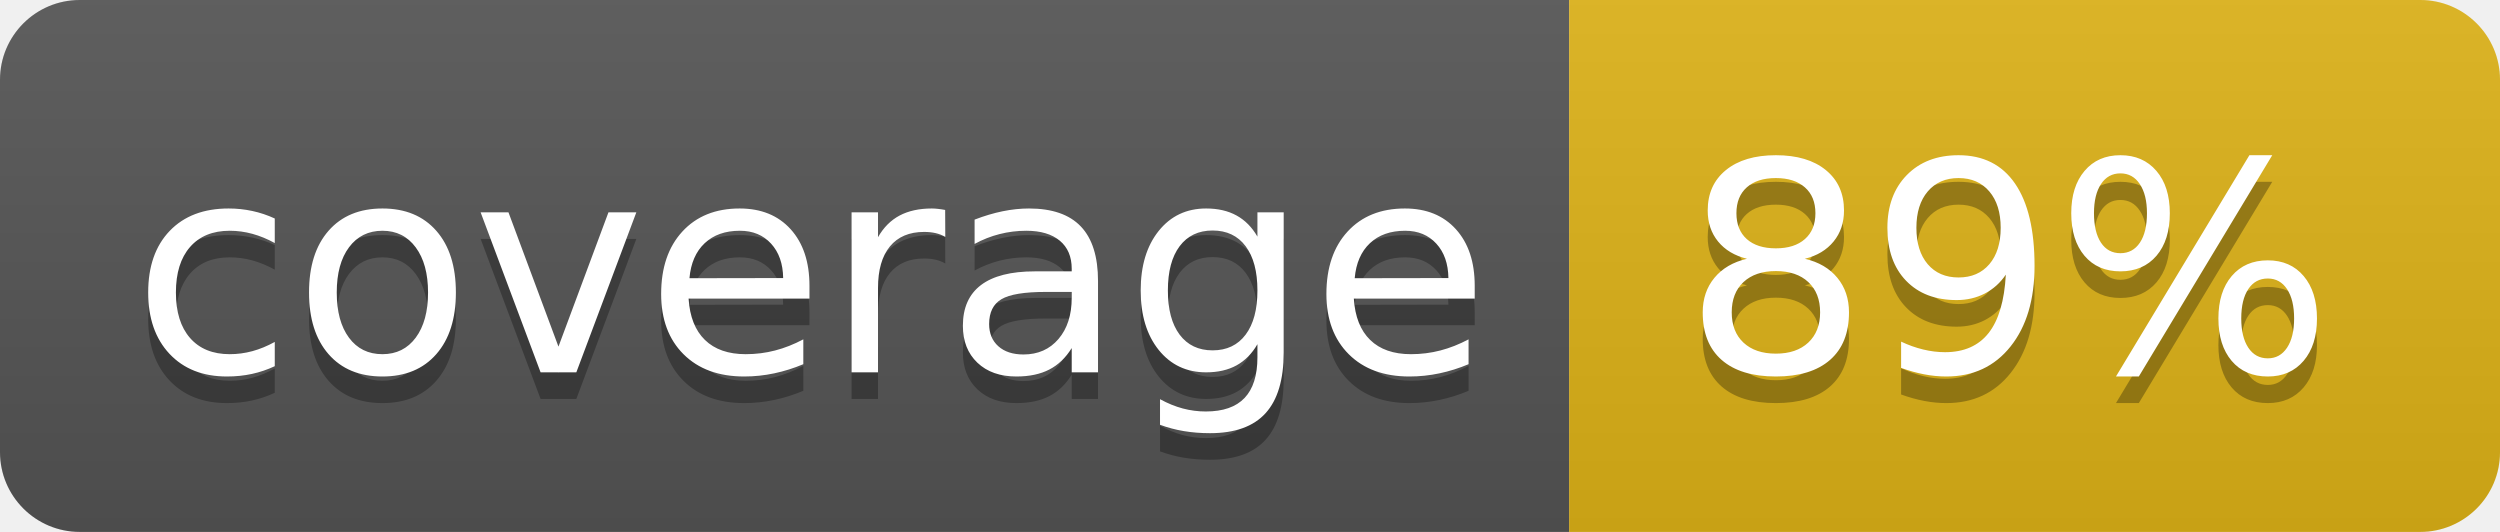
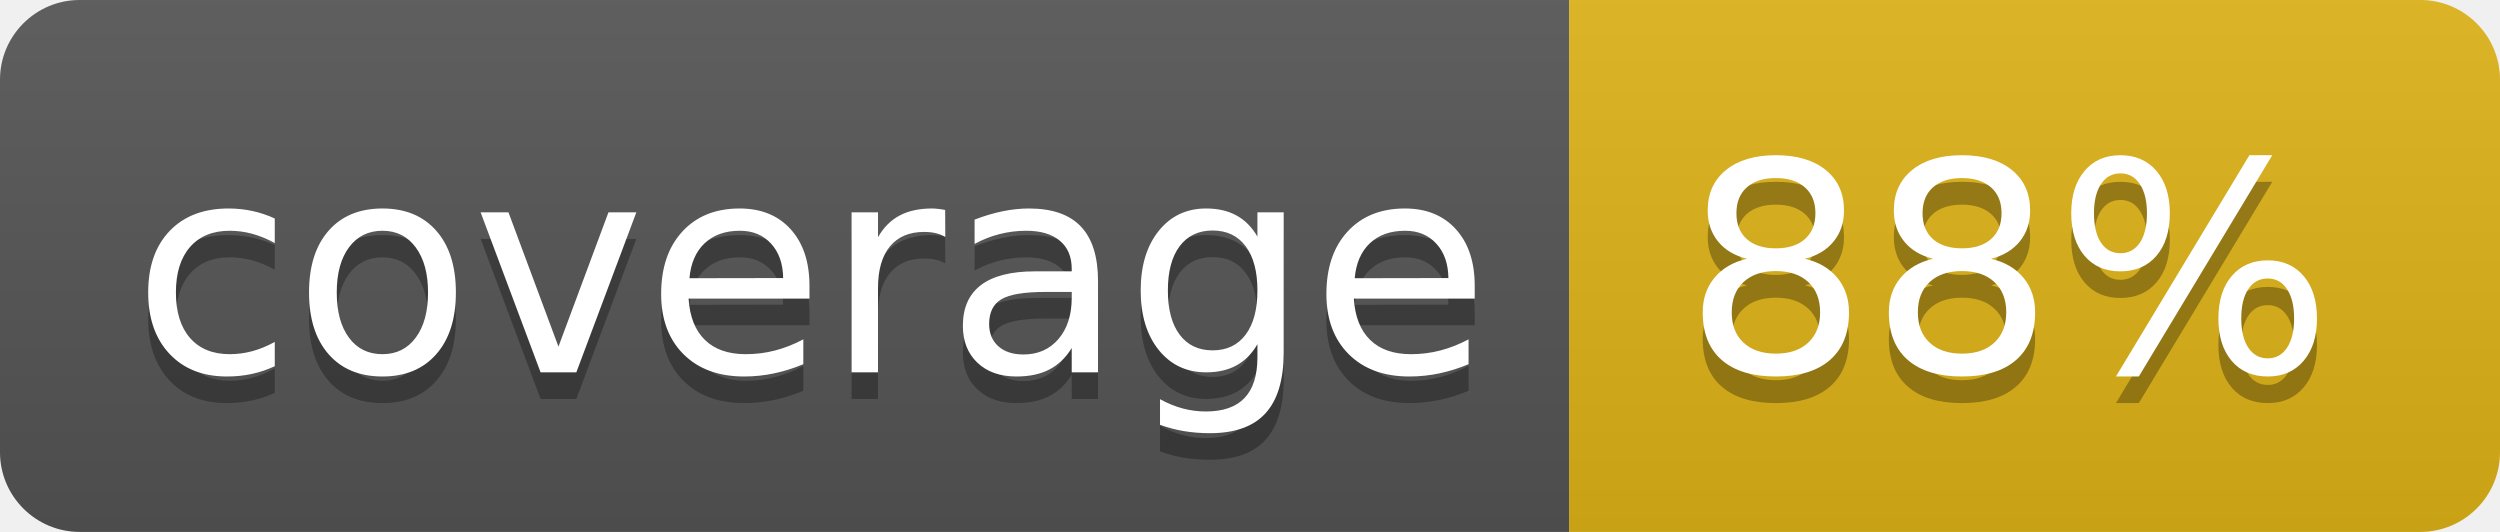
<svg xmlns="http://www.w3.org/2000/svg" width="94" height="20">
  <linearGradient id="b" x2="0" y2="100%">
    <stop offset="0" stop-color="#bbb" stop-opacity=".1" />
    <stop offset="1" stop-opacity=".1" />
  </linearGradient>
  <clipPath id="a">
    <rect width="94" height="20" rx="3" fill="#fff" />
  </clipPath>
  <g clip-path="url(#a)">
    <path fill="#555" d="M0 0h59v20H0z" />
    <path fill="#dfb317" d="M59 0h35v20H59z" />
    <path fill="url(#b)" d="M0 0h94v20H0z" />
  </g>
  <g fill="#fff" text-anchor="middle" font-family="DejaVu Sans,Verdana,Geneva,sans-serif" font-size="110">
    <text x="305" y="150" fill="#010101" fill-opacity=".3" transform="scale(.1)" textLength="490">coverage</text>
    <text x="305" y="140" transform="scale(.1)" textLength="490">coverage</text>
-     <text x="755" y="150" fill="#010101" fill-opacity=".3" transform="scale(.1)" textLength="250">89%</text>
-     <text x="755" y="140" transform="scale(.1)" textLength="250">89%</text>
+     <text x="755" y="150" fill="#010101" fill-opacity=".3" transform="scale(.1)" textLength="250">88%</text>
+     <text x="755" y="140" transform="scale(.1)" textLength="250">88%</text>
  </g>
</svg>
